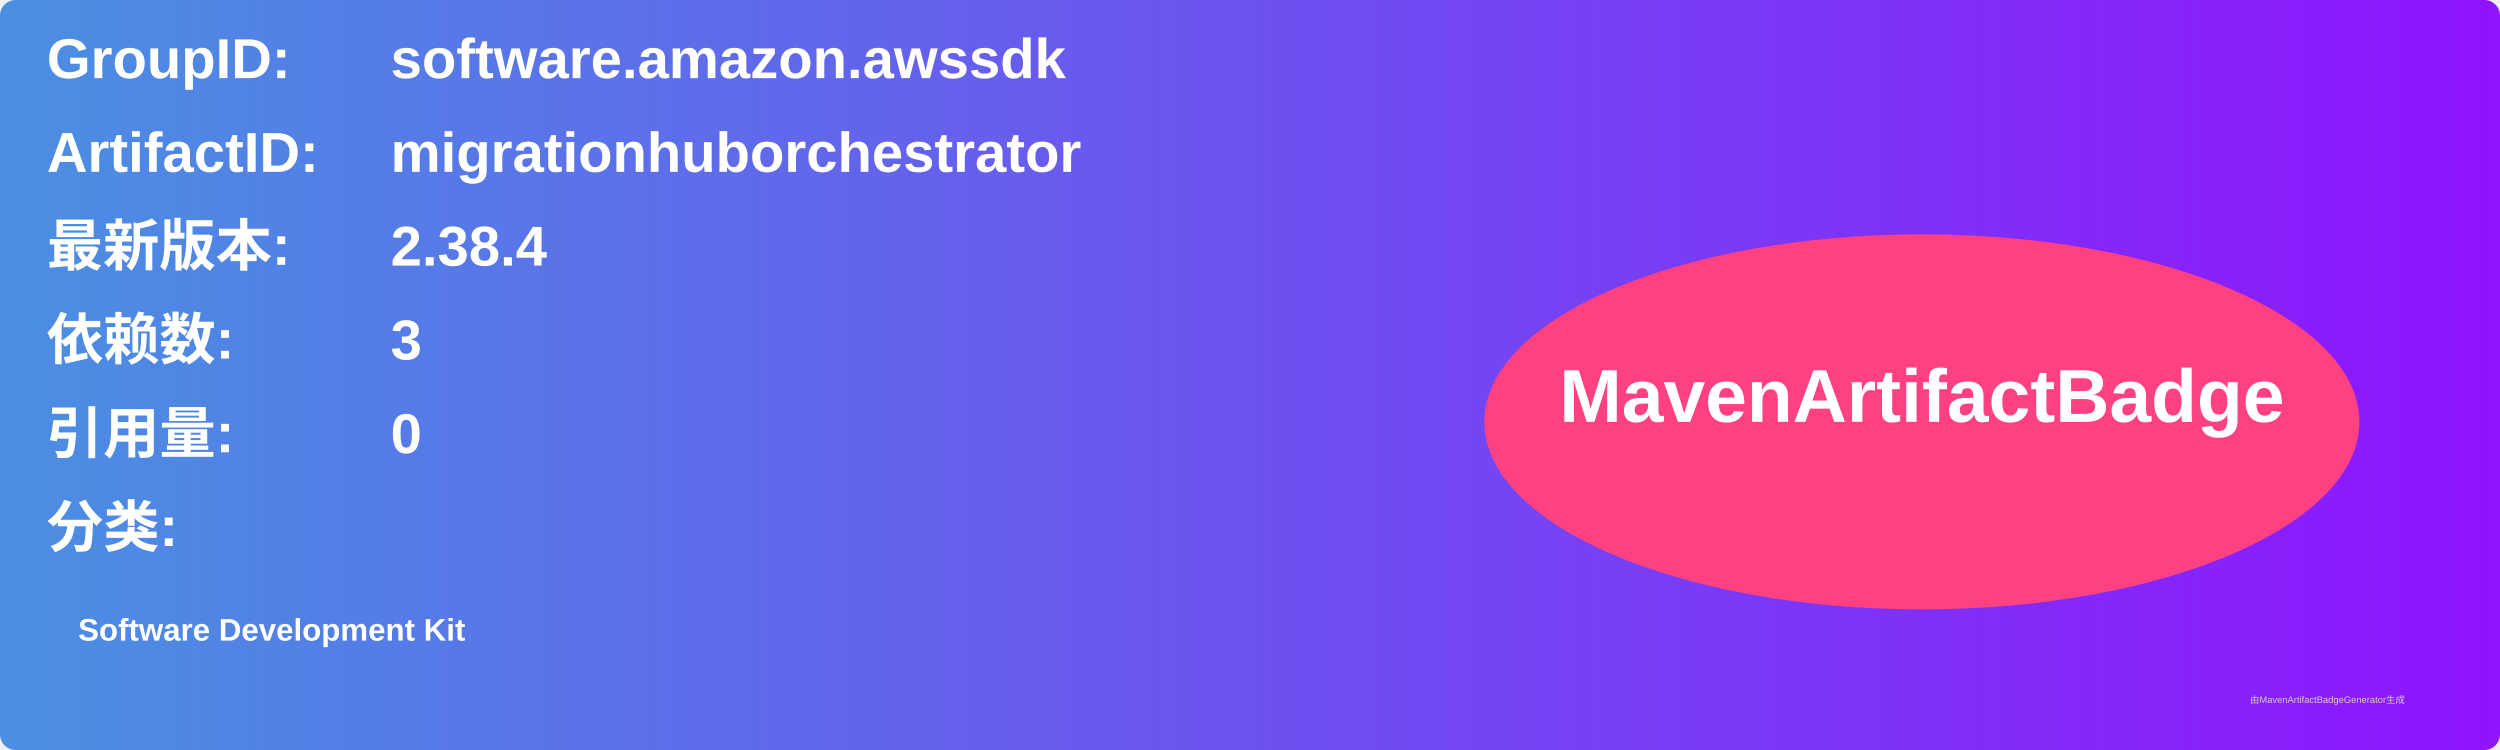
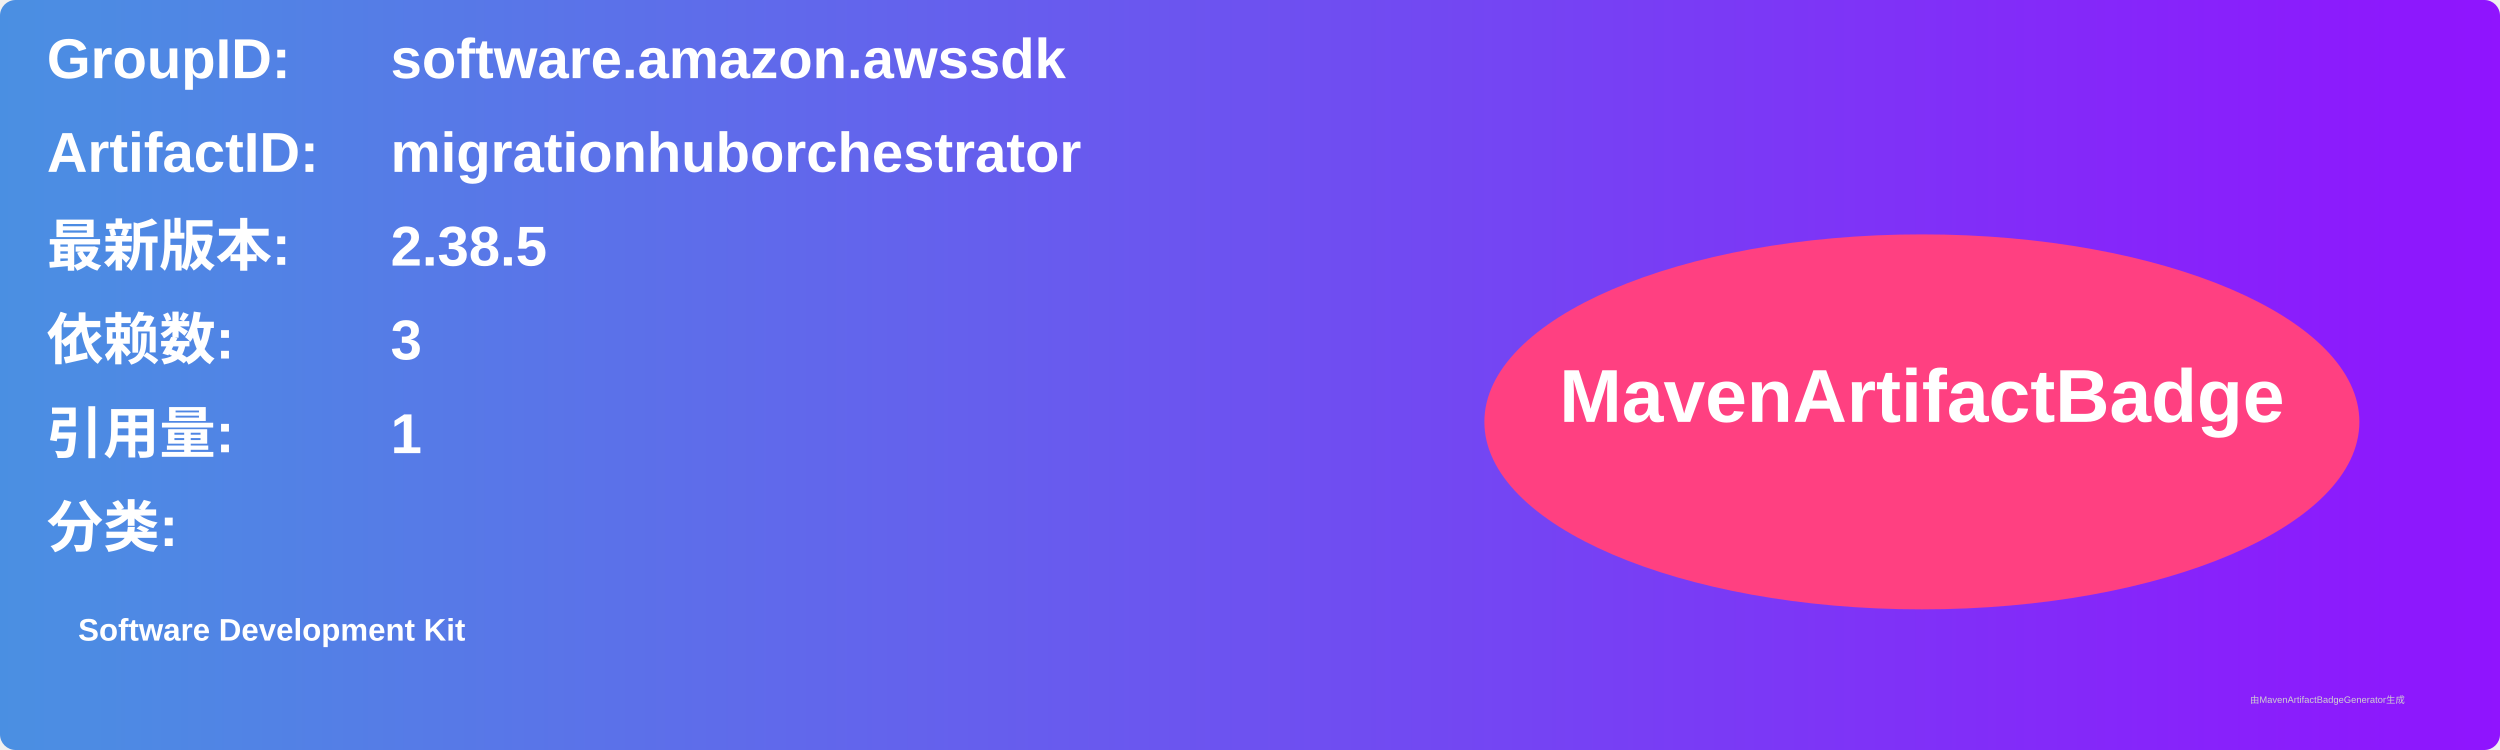
<svg xmlns="http://www.w3.org/2000/svg" width="800" height="240" viewBox="0 0 800 240">
  <linearGradient id="grad" x1="0%" y1="0%" x2="100%" y2="0%">
    <stop offset="0%" stop-color="#4a90e2" />
    <stop offset="100%" stop-color="#9013fe" />
  </linearGradient>
  <rect width="100%" height="100%" rx="5" ry="5" fill="url(#grad)" />
  <g transform="translate(15, 15)">
    <text x="0" y="10" font-family="Arial" font-size="18" fill="white" font-weight="bold" width="260">GroupID:</text>
    <text x="110" y="10" font-family="Arial" font-size="18" fill="white" font-weight="bold" width="460">software.amazon.awssdk</text>
    <text x="0" y="40" font-family="Arial" font-size="18" fill="white" font-weight="bold" width="260">ArtifactID:</text>
    <text x="110" y="40" font-family="Arial" font-size="18" fill="white" font-weight="bold" width="460">migrationhuborchestrator</text>
    <text x="0" y="70" font-family="Arial" font-size="18" fill="white" font-weight="bold">最新版本:</text>
    <text x="110" y="70" font-family="Arial" font-size="18" fill="white" font-weight="bold">
-       <tspan font-weight="bold">2.38.4</tspan>
+       <tspan font-weight="bold">2.38.5</tspan>
    </text>
    <text x="0" y="100" font-family="Arial" font-size="18" fill="white" font-weight="bold">依赖数: </text>
    <text x="110" y="100" font-family="Arial" font-size="18" fill="white">
      <tspan font-weight="bold">3</tspan>
    </text>
    <text x="0" y="130" font-family="Arial" font-size="18" fill="white" font-weight="bold">引用量: </text>
    <text x="110" y="130" font-family="Arial" font-size="18" fill="white">
-       <tspan font-weight="bold">0</tspan>
+       <tspan font-weight="bold">1</tspan>
    </text>
    <text x="0" y="160" font-family="Arial" font-size="18" fill="white" font-weight="bold">分类:</text>
    <text x="10" y="190" font-family="Arial" font-size="10" fill="white">
      <tspan font-weight="bold">Software Development Kit</tspan>
    </text>
    <ellipse cx="600" cy="120" rx="140" ry="60" fill="#ff4081" />
    <text x="600" y="120" text-anchor="middle" font-family="Arial" font-size="24" fill="white" font-weight="bold">MavenArtifactBadge</text>
  </g>
  <text x="720" y="225" font-family="Arial" font-size="3" fill="#d0d0d0">由MavenArtifactBadgeGenerator生成</text>
</svg>
